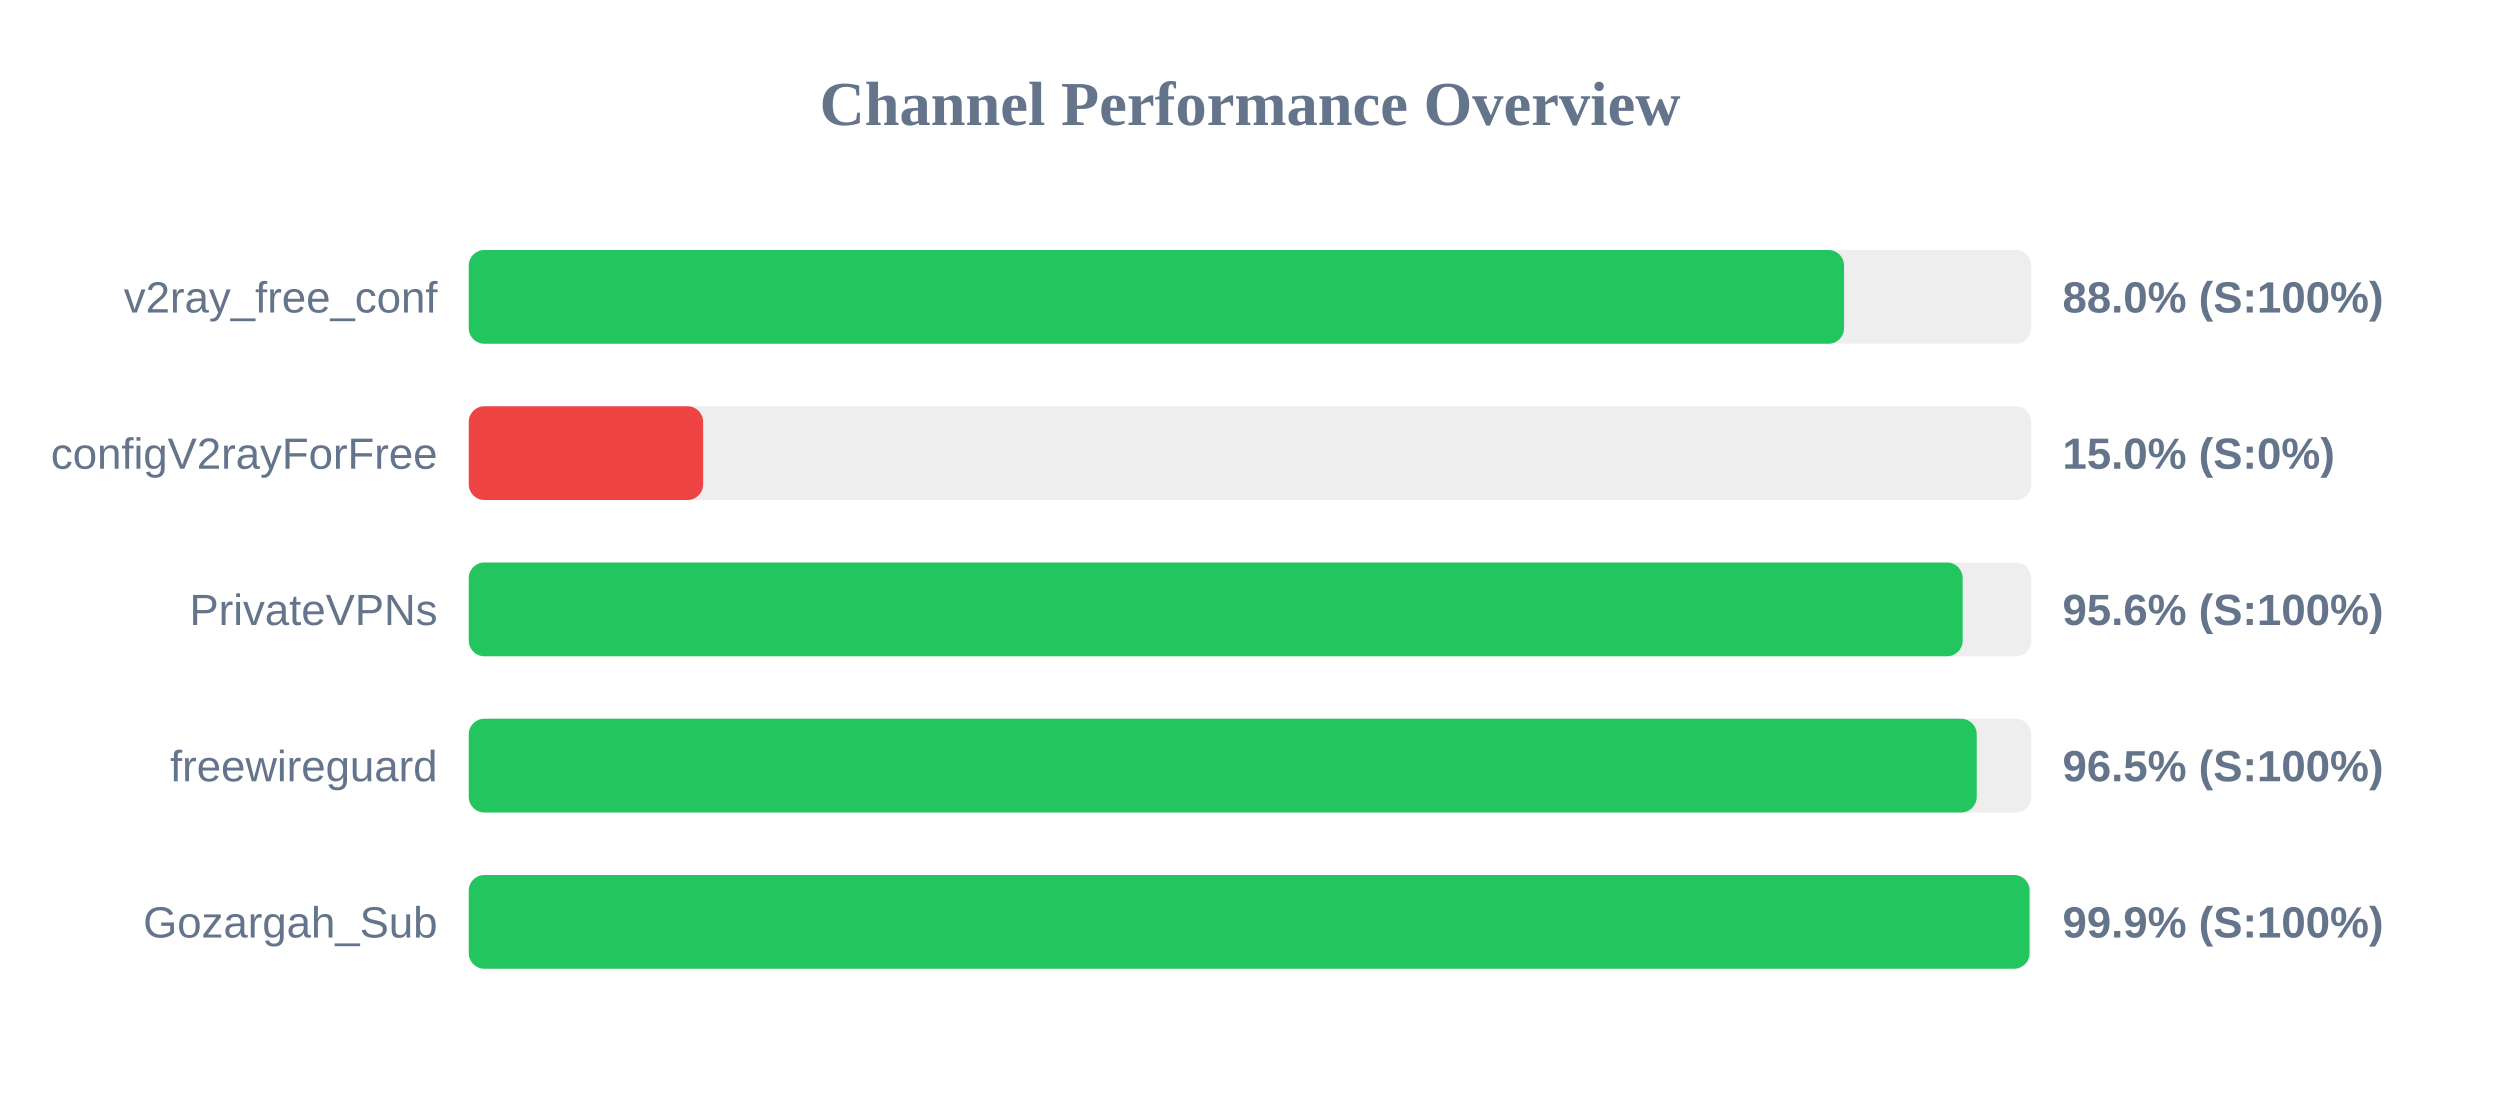
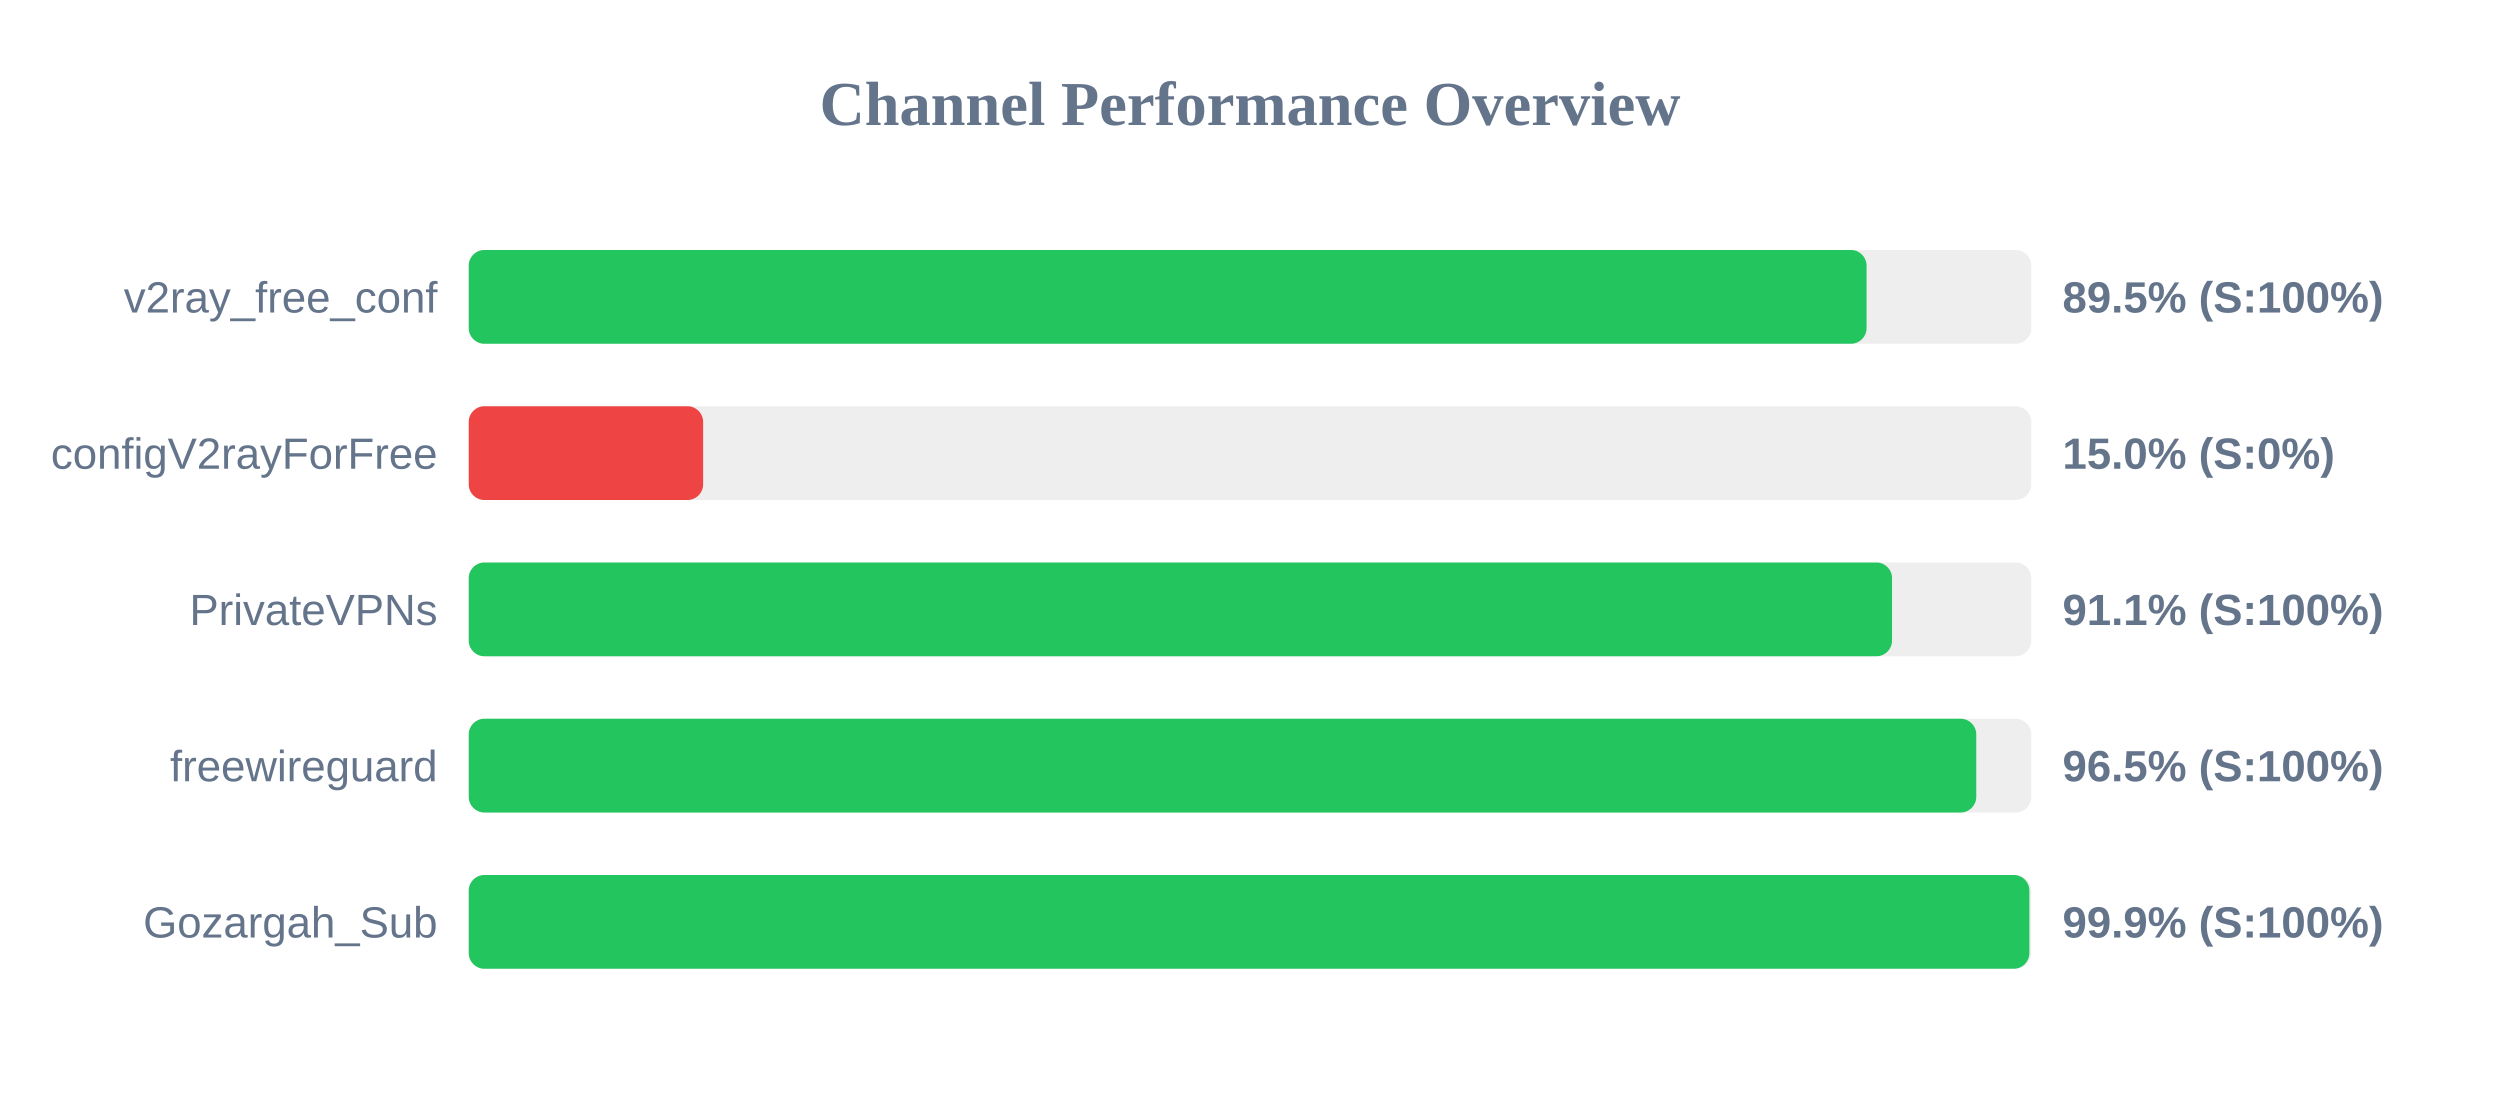
<svg xmlns="http://www.w3.org/2000/svg" width="800" height="350" version="1.1">
  <style>
        .row { font: 14px Arial; fill: #64748b; }
        .score { font: bold 14px Arial; fill: #64748b; }
    </style>
  <text x="400" y="40" text-anchor="middle" font-size="20px" font-weight="bold" fill="#64748b">Channel Performance Overview</text>
  <rect x="150" y="80" width="500" height="30" fill="#eee" rx="5" />
-   <rect x="150" y="80" width="440.1" height="30" fill="#22c55e" rx="5" />
+   <rect x="150" y="80" width="447.3" height="30" fill="#22c55e" rx="5" />
  <text x="140" y="100" text-anchor="end" class="row">v2ray_free_conf</text>
-   <text x="660" y="100" text-anchor="start" class="score">88.0% (S:100%)</text>
+   <text x="660" y="100" text-anchor="start" class="score">89.5% (S:100%)</text>
  <rect x="150" y="130" width="500" height="30" fill="#eee" rx="5" />
  <rect x="150" y="130" width="75.0" height="30" fill="#ef4444" rx="5" />
  <text x="140" y="150" text-anchor="end" class="row">configV2rayForFree</text>
  <text x="660" y="150" text-anchor="start" class="score">15.0% (S:0%)</text>
  <rect x="150" y="180" width="500" height="30" fill="#eee" rx="5" />
-   <rect x="150" y="180" width="478.05" height="30" fill="#22c55e" rx="5" />
+   <rect x="150" y="180" width="455.45" height="30" fill="#22c55e" rx="5" />
  <text x="140" y="200" text-anchor="end" class="row">PrivateVPNs</text>
-   <text x="660" y="200" text-anchor="start" class="score">95.6% (S:100%)</text>
+   <text x="660" y="200" text-anchor="start" class="score">91.1% (S:100%)</text>
  <rect x="150" y="230" width="500" height="30" fill="#eee" rx="5" />
-   <rect x="150" y="230" width="482.55" height="30" fill="#22c55e" rx="5" />
+   <rect x="150" y="230" width="482.4" height="30" fill="#22c55e" rx="5" />
  <text x="140" y="250" text-anchor="end" class="row">freewireguard</text>
  <text x="660" y="250" text-anchor="start" class="score">96.5% (S:100%)</text>
  <rect x="150" y="280" width="500" height="30" fill="#eee" rx="5" />
-   <rect x="150" y="280" width="499.45" height="30" fill="#22c55e" rx="5" />
+   <rect x="150" y="280" width="499.4" height="30" fill="#22c55e" rx="5" />
  <text x="140" y="300" text-anchor="end" class="row">Gozargah_Sub</text>
  <text x="660" y="300" text-anchor="start" class="score">99.9% (S:100%)</text>
</svg>
